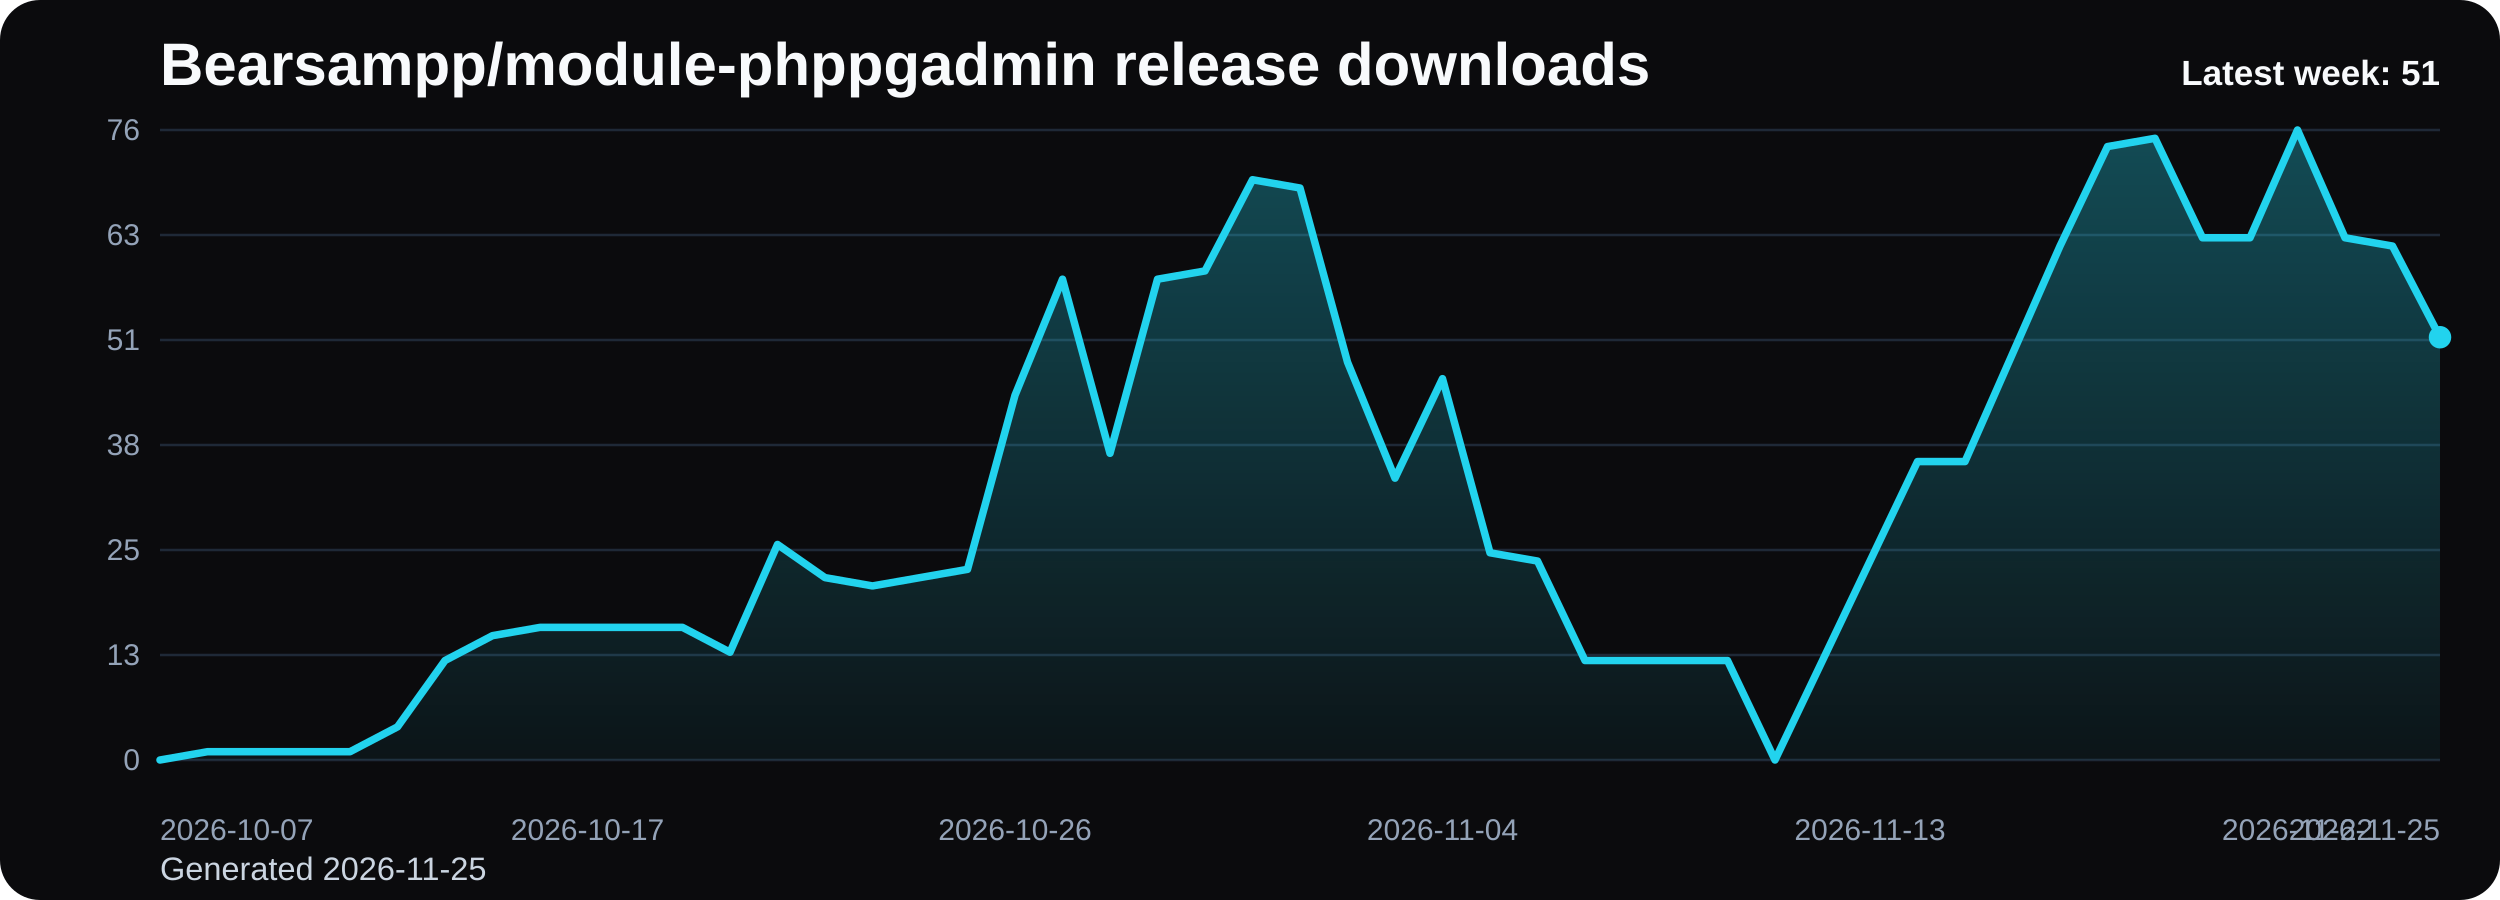
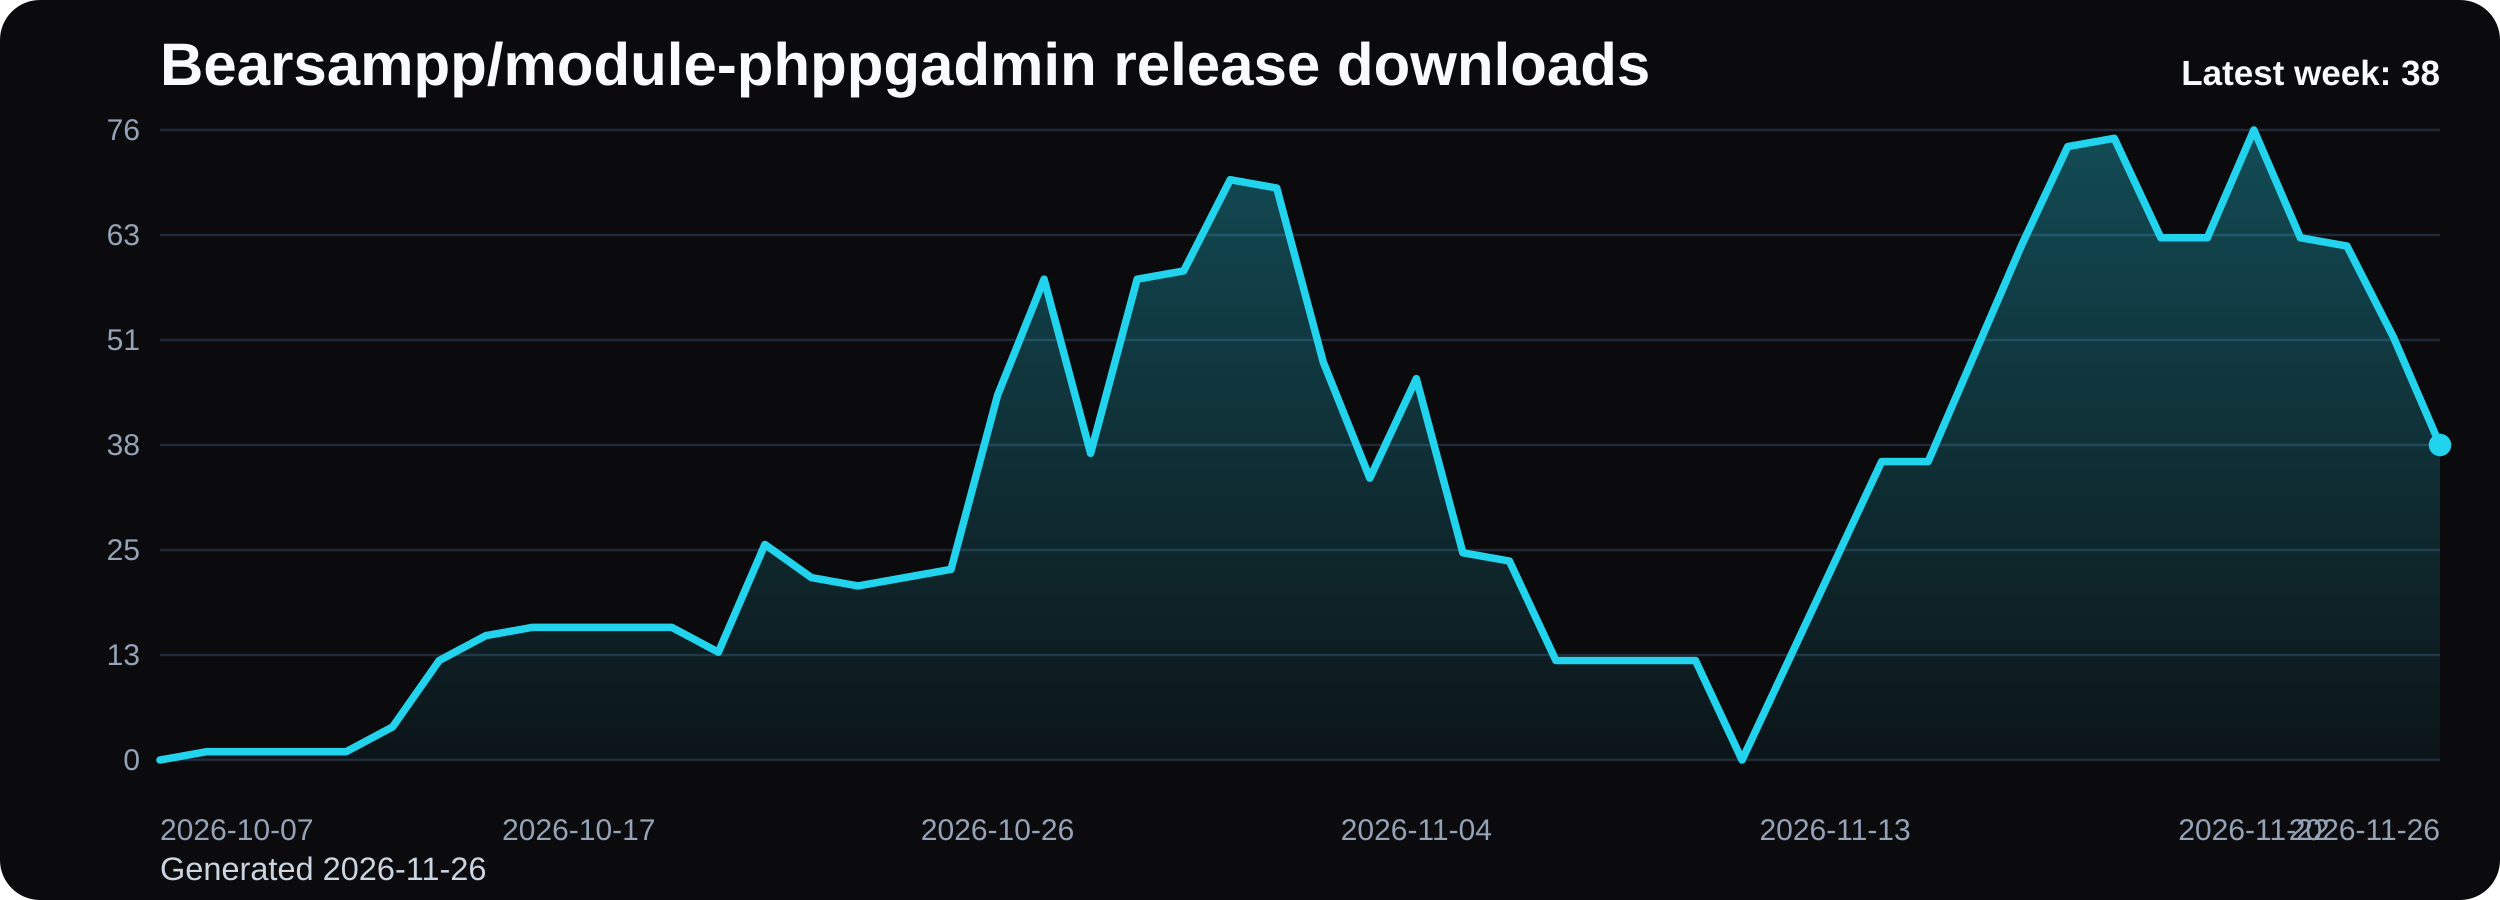
<svg xmlns="http://www.w3.org/2000/svg" viewBox="0 0 1000 360" role="img" aria-label="Bearsampp/module-phppgadmin release downloads chart">
  <defs>
    <linearGradient id="fill-weekly-black" x1="0" y1="0" x2="0" y2="1">
      <stop offset="0%" stop-color="#22d3ee" stop-opacity="0.32" />
      <stop offset="100%" stop-color="#22d3ee" stop-opacity="0.05" />
    </linearGradient>
    <style>
      .bg { fill: #0b0b0d; }
      .title { font: 700 24px Arial, sans-serif; fill: #f8fafc; }
      .sub { font: 400 13px Arial, sans-serif; fill: #cbd5e1; }
      .grid { stroke: #1f2937; stroke-width: 1; }
      .axis { font: 400 12px Arial, sans-serif; fill: #94a3b8; }
      .line { fill: none; stroke: #22d3ee; stroke-width: 3; stroke-linecap: round; stroke-linejoin: round; }
      .dot { fill: #22d3ee; }
      .value { font: 600 11px Arial, sans-serif; fill: #cbd5e1; }
      .latest { font: 700 14px Arial, sans-serif; fill: #f8fafc; }
    </style>
  </defs>
  <rect class="bg" x="0" y="0" width="1000" height="360" rx="16" />
  <text class="title" x="64" y="34">Bearsampp/module-phppgadmin release downloads</text>
-   <text class="sub" x="64" y="352">Generated 2026-11-25</text>
+   <text class="sub" x="64" y="352">Generated 2026-11-26</text>
  <line x1="64" y1="52.00" x2="976" y2="52.00" class="grid" />
  <text x="56" y="56.00" text-anchor="end" class="axis">76</text>
  <line x1="64" y1="94.00" x2="976" y2="94.00" class="grid" />
  <text x="56" y="98.00" text-anchor="end" class="axis">63</text>
  <line x1="64" y1="136.00" x2="976" y2="136.00" class="grid" />
  <text x="56" y="140.00" text-anchor="end" class="axis">51</text>
  <line x1="64" y1="178.00" x2="976" y2="178.00" class="grid" />
  <text x="56" y="182.00" text-anchor="end" class="axis">38</text>
  <line x1="64" y1="220.00" x2="976" y2="220.00" class="grid" />
  <text x="56" y="224.00" text-anchor="end" class="axis">25</text>
  <line x1="64" y1="262.00" x2="976" y2="262.00" class="grid" />
  <text x="56" y="266.00" text-anchor="end" class="axis">13</text>
  <line x1="64" y1="304.00" x2="976" y2="304.00" class="grid" />
  <text x="56" y="308.00" text-anchor="end" class="axis">0</text>
-   <path d="M 64.00 304 L 64.00 304.00 L 83.00 300.68 L 102.00 300.68 L 121.00 300.68 L 140.00 300.68 L 159.00 290.74 L 178.00 264.21 L 197.00 254.26 L 216.00 250.95 L 235.00 250.95 L 254.00 250.95 L 273.00 250.95 L 292.00 260.89 L 311.00 217.79 L 330.00 231.05 L 349.00 234.37 L 368.00 231.05 L 387.00 227.74 L 406.00 158.11 L 425.00 111.68 L 444.00 181.32 L 463.00 111.68 L 482.00 108.37 L 501.00 71.89 L 520.00 75.21 L 539.00 144.84 L 558.00 191.26 L 577.00 151.47 L 596.00 221.11 L 615.00 224.42 L 634.00 264.21 L 653.00 264.21 L 672.00 264.21 L 691.00 264.21 L 710.00 304.00 L 729.00 264.21 L 748.00 224.42 L 767.00 184.63 L 786.00 184.63 L 805.00 141.53 L 824.00 98.42 L 843.00 58.63 L 862.00 55.32 L 881.00 95.11 L 900.00 95.11 L 919.00 52.00 L 938.00 95.11 L 957.00 98.42 L 976.00 134.89 L 976.00 304 Z" fill="url(#fill-weekly-black)" />
-   <polyline class="line" points="64.00,304.00 83.00,300.68 102.00,300.68 121.00,300.68 140.00,300.68 159.00,290.74 178.00,264.21 197.00,254.26 216.00,250.95 235.00,250.95 254.00,250.95 273.00,250.95 292.00,260.89 311.00,217.79 330.00,231.05 349.00,234.37 368.00,231.05 387.00,227.74 406.00,158.11 425.00,111.68 444.00,181.32 463.00,111.68 482.00,108.37 501.00,71.89 520.00,75.21 539.00,144.84 558.00,191.26 577.00,151.47 596.00,221.11 615.00,224.42 634.00,264.21 653.00,264.21 672.00,264.21 691.00,264.21 710.00,304.00 729.00,264.21 748.00,224.42 767.00,184.63 786.00,184.63 805.00,141.53 824.00,98.42 843.00,58.63 862.00,55.32 881.00,95.11 900.00,95.11 919.00,52.00 938.00,95.11 957.00,98.42 976.00,134.89" />
-   <circle class="dot" cx="976.00" cy="134.89" r="4.5" />
+   <path d="M 64.00 304 L 64.00 304.00 L 82.61 300.68 L 101.22 300.68 L 119.84 300.68 L 138.45 300.68 L 157.06 290.74 L 175.67 264.21 L 194.29 254.26 L 212.90 250.95 L 231.51 250.95 L 250.12 250.95 L 268.73 250.95 L 287.35 260.89 L 305.96 217.79 L 324.57 231.05 L 343.18 234.37 L 361.80 231.05 L 380.41 227.74 L 399.02 158.11 L 417.63 111.68 L 436.24 181.32 L 454.86 111.68 L 473.47 108.37 L 492.08 71.89 L 510.69 75.21 L 529.31 144.84 L 547.92 191.26 L 566.53 151.47 L 585.14 221.11 L 603.76 224.42 L 622.37 264.21 L 640.98 264.21 L 659.59 264.21 L 678.20 264.21 L 696.82 304.00 L 715.43 264.21 L 734.04 224.42 L 752.65 184.63 L 771.27 184.63 L 789.88 141.53 L 808.49 98.42 L 827.10 58.63 L 845.71 55.32 L 864.33 95.11 L 882.94 95.11 L 901.55 52.00 L 920.16 95.11 L 938.78 98.42 L 957.39 134.89 L 976.00 178.00 L 976.00 304 Z" fill="url(#fill-weekly-black)" />
+   <polyline class="line" points="64.00,304.00 82.61,300.68 101.22,300.68 119.84,300.68 138.45,300.68 157.06,290.74 175.67,264.21 194.29,254.26 212.90,250.95 231.51,250.95 250.12,250.95 268.73,250.95 287.35,260.89 305.96,217.79 324.57,231.05 343.18,234.37 361.80,231.05 380.41,227.74 399.02,158.11 417.63,111.68 436.24,181.32 454.86,111.68 473.47,108.37 492.08,71.89 510.69,75.21 529.31,144.84 547.92,191.26 566.53,151.47 585.14,221.11 603.76,224.42 622.37,264.21 640.98,264.21 659.59,264.21 678.20,264.21 696.82,304.00 715.43,264.21 734.04,224.42 752.65,184.63 771.27,184.63 789.88,141.53 808.49,98.42 827.10,58.63 845.71,55.32 864.33,95.11 882.94,95.11 901.55,52.00 920.16,95.11 938.78,98.42 957.39,134.89 976.00,178.00" />
+   <circle class="dot" cx="976.00" cy="178.00" r="4.5" />
  <text class="axis" x="64.00" y="336" text-anchor="start">2026-10-07</text>
-   <text class="axis" x="235.00" y="336" text-anchor="middle">2026-10-17</text>
-   <text class="axis" x="406.00" y="336" text-anchor="middle">2026-10-26</text>
-   <text class="axis" x="577.00" y="336" text-anchor="middle">2026-11-04</text>
-   <text class="axis" x="748.00" y="336" text-anchor="middle">2026-11-13</text>
-   <text class="axis" x="919.00" y="336" text-anchor="middle">2026-11-22</text>
-   <text class="axis" x="976.00" y="336" text-anchor="end">2026-11-25</text>
-   <text class="latest" x="976" y="34" text-anchor="end">Latest week: 51</text>
+   <text class="axis" x="231.51" y="336" text-anchor="middle">2026-10-17</text>
+   <text class="axis" x="399.02" y="336" text-anchor="middle">2026-10-26</text>
+   <text class="axis" x="566.53" y="336" text-anchor="middle">2026-11-04</text>
+   <text class="axis" x="734.04" y="336" text-anchor="middle">2026-11-13</text>
+   <text class="axis" x="901.55" y="336" text-anchor="middle">2026-11-22</text>
+   <text class="axis" x="976.00" y="336" text-anchor="end">2026-11-26</text>
+   <text class="latest" x="976" y="34" text-anchor="end">Latest week: 38</text>
</svg>
